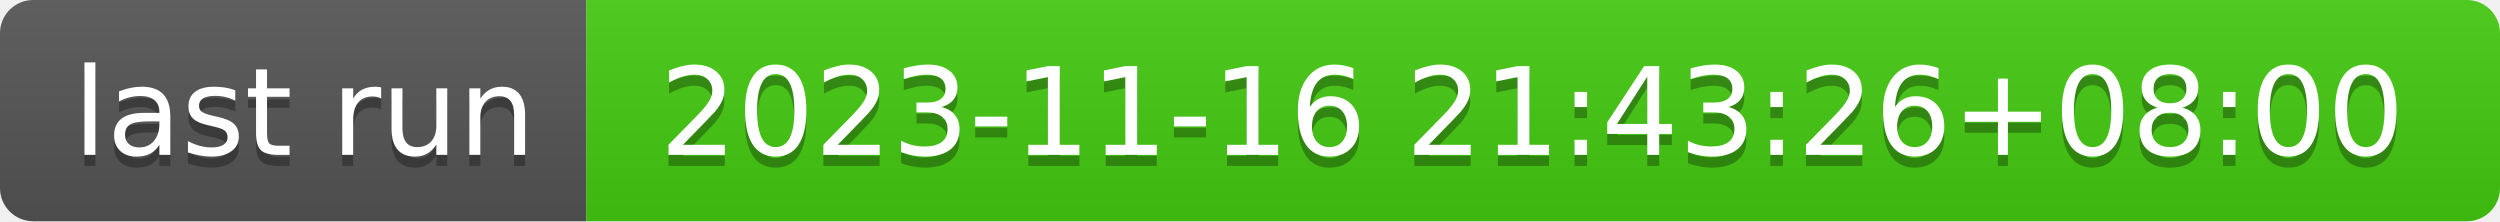
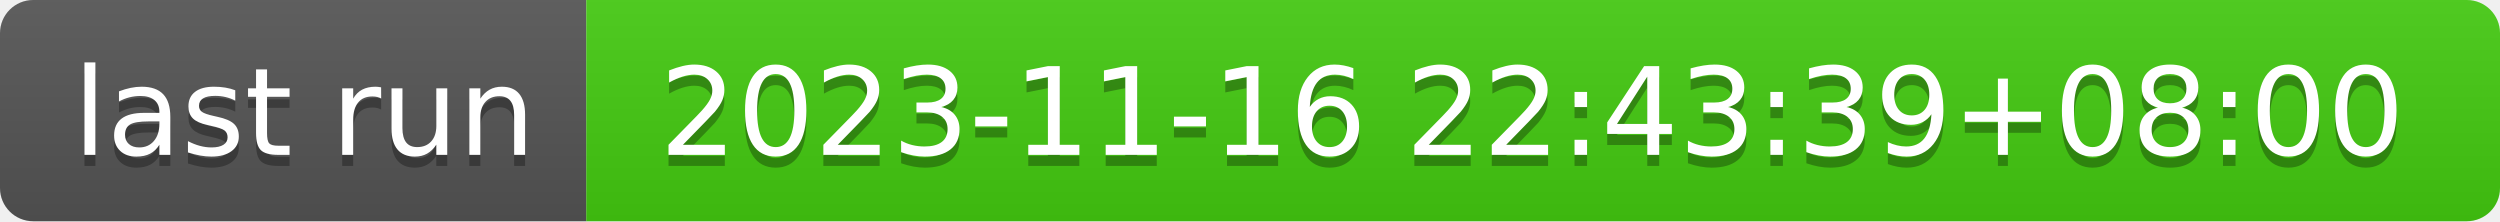
- <svg xmlns="http://www.w3.org/2000/svg" width="226" height="20" role="img" aria-label="last run: 2023-11-16 21:43:26+08:00">
+ <svg xmlns="http://www.w3.org/2000/svg" width="226" height="20" role="img" aria-label="last run: 2023-11-16 22:43:39+08:00">
  <linearGradient id="s" x2="0" y2="100%">
    <stop offset="0" stop-color="#bbb" stop-opacity=".1" />
    <stop offset="1" stop-opacity=".1" />
  </linearGradient>
  <clipPath id="r">
    <rect width="226" height="20" rx="3" fill="#fff" />
  </clipPath>
  <g clip-path="url(#r)">
    <rect width="53" height="20" fill="#555" />
    <rect x="53" width="173" height="20" fill="#4c1" />
    <rect width="226" height="20" fill="url(#s)" />
  </g>
  <g fill="#fff" text-anchor="middle" font-family="Verdana,Geneva,DejaVu Sans,sans-serif" text-rendering="geometricPrecision" font-size="110">
    <text aria-hidden="true" x="275" y="150" fill="#010101" fill-opacity=".3" transform="scale(.1)" textLength="430">last run</text>
    <text x="275" y="140" transform="scale(.1)" fill="#fff" textLength="430">last run</text>
-     <text aria-hidden="true" x="1385" y="150" fill="#010101" fill-opacity=".3" transform="scale(.1)" textLength="1630">2023-11-16 21:43:26+08:00</text>
-     <text x="1385" y="140" transform="scale(.1)" fill="#fff" textLength="1630">2023-11-16 21:43:26+08:00</text>
+     <text aria-hidden="true" x="1385" y="150" fill="#010101" fill-opacity=".3" transform="scale(.1)" textLength="1630">2023-11-16 22:43:39+08:00</text>
+     <text x="1385" y="140" transform="scale(.1)" fill="#fff" textLength="1630">2023-11-16 22:43:39+08:00</text>
  </g>
</svg>
